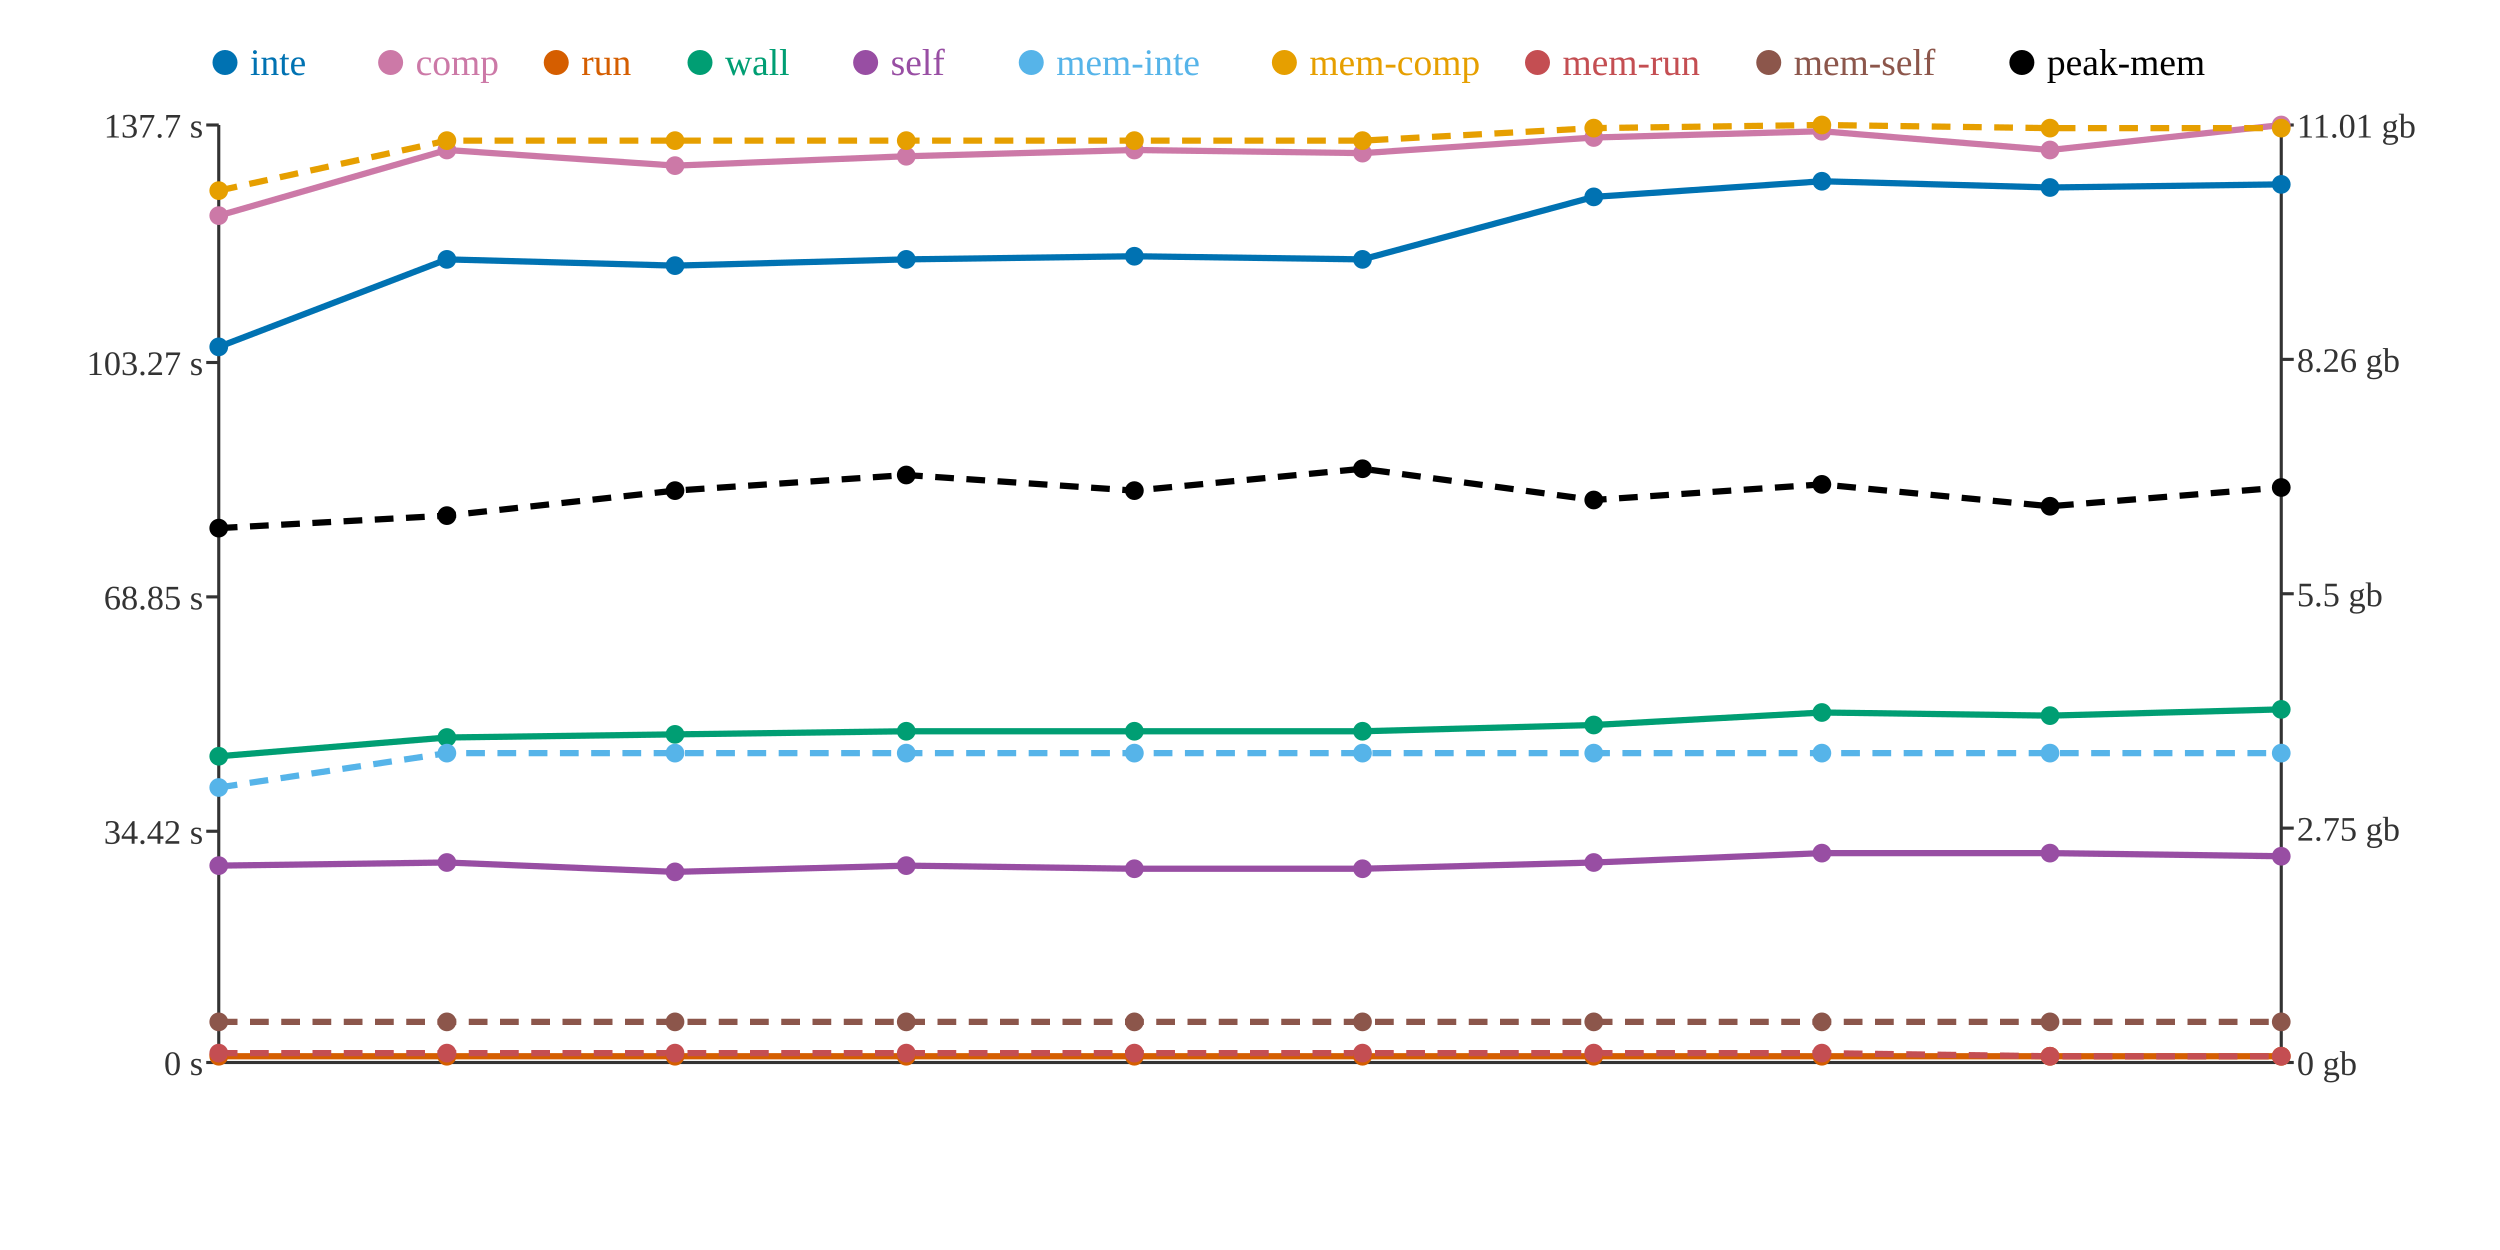
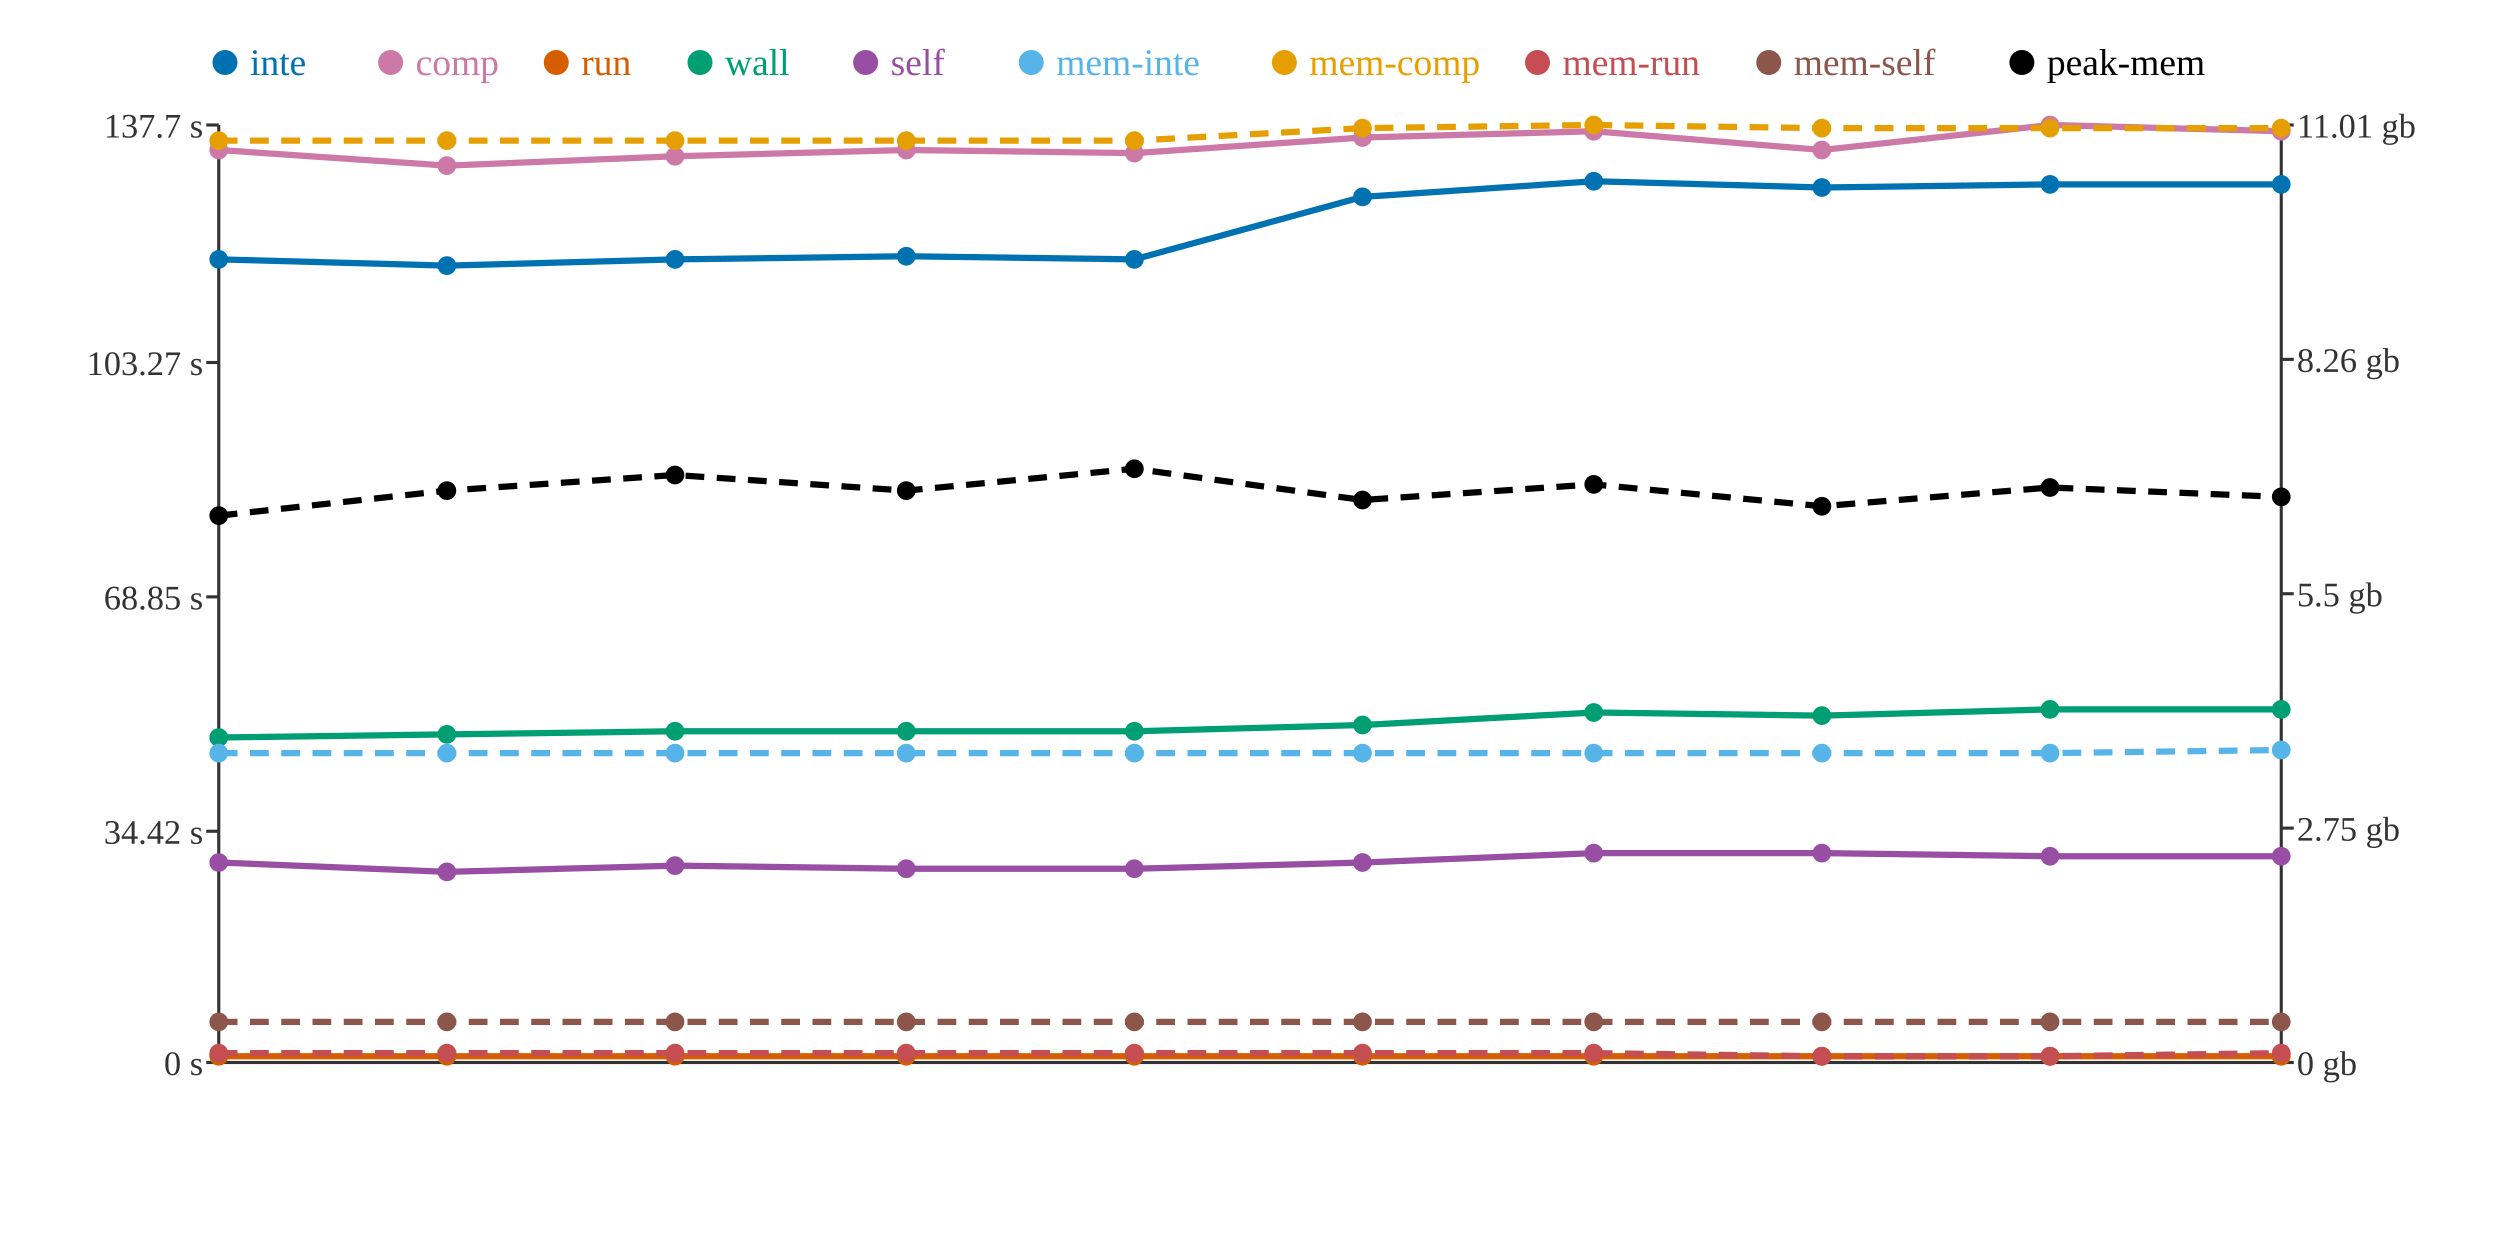
<svg xmlns="http://www.w3.org/2000/svg" width="800" height="400">
  <rect width="800" height="400" fill="white" />
  <line x1="70" y1="40" x2="70" y2="340" stroke="#333" stroke-width="1" />
  <line x1="70" y1="340" x2="730" y2="340" stroke="#333" stroke-width="1" />
  <line x1="730" y1="40" x2="730" y2="340" stroke="#333" stroke-width="1" />
  <line x1="66" y1="340" x2="70" y2="340" stroke="#333" stroke-width="1" />
  <text x="65" y="344" text-anchor="end" font-size="11" fill="#333">0 s</text>
  <line x1="66" y1="266" x2="70" y2="266" stroke="#333" stroke-width="1" />
  <text x="65" y="270" text-anchor="end" font-size="11" fill="#333">34.42 s</text>
  <line x1="66" y1="191" x2="70" y2="191" stroke="#333" stroke-width="1" />
  <text x="65" y="195" text-anchor="end" font-size="11" fill="#333">68.85 s</text>
  <line x1="66" y1="116" x2="70" y2="116" stroke="#333" stroke-width="1" />
  <text x="65" y="120" text-anchor="end" font-size="11" fill="#333">103.27 s</text>
  <line x1="66" y1="40" x2="70" y2="40" stroke="#333" stroke-width="1" />
  <text x="65" y="44" text-anchor="end" font-size="11" fill="#333">137.7 s</text>
  <line x1="730" y1="340" x2="734" y2="340" stroke="#333" stroke-width="1" />
  <text x="735" y="344" text-anchor="start" font-size="11" fill="#333">0 gb</text>
  <line x1="730" y1="265" x2="734" y2="265" stroke="#333" stroke-width="1" />
  <text x="735" y="269" text-anchor="start" font-size="11" fill="#333">2.75 gb</text>
  <line x1="730" y1="190" x2="734" y2="190" stroke="#333" stroke-width="1" />
  <text x="735" y="194" text-anchor="start" font-size="11" fill="#333">5.5 gb</text>
  <line x1="730" y1="115" x2="734" y2="115" stroke="#333" stroke-width="1" />
  <text x="735" y="119" text-anchor="start" font-size="11" fill="#333">8.26 gb</text>
  <line x1="730" y1="40" x2="734" y2="40" stroke="#333" stroke-width="1" />
  <text x="735" y="44" text-anchor="start" font-size="11" fill="#333">11.01 gb</text>
-   <polyline points="70,111 143,83 216,85 290,83 363,82 436,83 510,63 583,58 656,60 730,59" fill="none" stroke="#0072B2" stroke-width="2" />
-   <polyline points="70,69 143,48 216,53 290,50 363,48 436,49 510,44 583,42 656,48 730,40" fill="none" stroke="#CC79A7" stroke-width="2" />
+   <polyline points="70,83 143,85 216,83 290,82 363,83 436,63 510,58 583,60 656,59 730,59" fill="none" stroke="#0072B2" stroke-width="2" />
+   <polyline points="70,48 143,53 216,50 290,48 363,49 436,44 510,42 583,48 656,40 730,42" fill="none" stroke="#CC79A7" stroke-width="2" />
  <polyline points="70,338 143,338 216,338 290,338 363,338 436,338 510,338 583,338 656,338 730,338" fill="none" stroke="#D55E00" stroke-width="2" />
-   <polyline points="70,242 143,236 216,235 290,234 363,234 436,234 510,232 583,228 656,229 730,227" fill="none" stroke="#009E73" stroke-width="2" />
-   <polyline points="70,277 143,276 216,279 290,277 363,278 436,278 510,276 583,273 656,273 730,274" fill="none" stroke="#984EA3" stroke-width="2" />
-   <polyline points="70,252 143,241 216,241 290,241 363,241 436,241 510,241 583,241 656,241 730,241" fill="none" stroke="#56B4E9" stroke-width="2" stroke-dasharray="6 4" />
-   <polyline points="70,61 143,45 216,45 290,45 363,45 436,45 510,41 583,40 656,41 730,41" fill="none" stroke="#E69F00" stroke-width="2" stroke-dasharray="6 4" />
-   <polyline points="70,337 143,337 216,337 290,337 363,337 436,337 510,337 583,337 656,338 730,338" fill="none" stroke="#C44E52" stroke-width="2" stroke-dasharray="6 4" />
+   <polyline points="70,236 143,235 216,234 290,234 363,234 436,232 510,228 583,229 656,227 730,227" fill="none" stroke="#009E73" stroke-width="2" />
+   <polyline points="70,276 143,279 216,277 290,278 363,278 436,276 510,273 583,273 656,274 730,274" fill="none" stroke="#984EA3" stroke-width="2" />
+   <polyline points="70,241 143,241 216,241 290,241 363,241 436,241 510,241 583,241 656,241 730,240" fill="none" stroke="#56B4E9" stroke-width="2" stroke-dasharray="6 4" />
+   <polyline points="70,45 143,45 216,45 290,45 363,45 436,41 510,40 583,41 656,41 730,41" fill="none" stroke="#E69F00" stroke-width="2" stroke-dasharray="6 4" />
+   <polyline points="70,337 143,337 216,337 290,337 363,337 436,337 510,337 583,338 656,338 730,337" fill="none" stroke="#C44E52" stroke-width="2" stroke-dasharray="6 4" />
  <polyline points="70,327 143,327 216,327 290,327 363,327 436,327 510,327 583,327 656,327 730,327" fill="none" stroke="#8C564B" stroke-width="2" stroke-dasharray="6 4" />
-   <polyline points="70,169 143,165 216,157 290,152 363,157 436,150 510,160 583,155 656,162 730,156" fill="none" stroke="#000000" stroke-width="2" stroke-dasharray="6 4" />
-   <circle cx="70" cy="111" r="3" fill="#0072B2" />
-   <circle cx="70" cy="69" r="3" fill="#CC79A7" />
+   <polyline points="70,165 143,157 216,152 290,157 363,150 436,160 510,155 583,162 656,156 730,159" fill="none" stroke="#000000" stroke-width="2" stroke-dasharray="6 4" />
+   <circle cx="70" cy="83" r="3" fill="#0072B2" />
+   <circle cx="70" cy="48" r="3" fill="#CC79A7" />
  <circle cx="70" cy="338" r="3" fill="#D55E00" />
-   <circle cx="70" cy="242" r="3" fill="#009E73" />
-   <circle cx="70" cy="277" r="3" fill="#984EA3" />
-   <circle cx="70" cy="252" r="3" fill="#56B4E9" />
-   <circle cx="70" cy="61" r="3" fill="#E69F00" />
+   <circle cx="70" cy="236" r="3" fill="#009E73" />
+   <circle cx="70" cy="276" r="3" fill="#984EA3" />
+   <circle cx="70" cy="241" r="3" fill="#56B4E9" />
+   <circle cx="70" cy="45" r="3" fill="#E69F00" />
  <circle cx="70" cy="337" r="3" fill="#C44E52" />
  <circle cx="70" cy="327" r="3" fill="#8C564B" />
-   <circle cx="70" cy="169" r="3" fill="#000000" />
-   <circle cx="143" cy="83" r="3" fill="#0072B2" />
-   <circle cx="143" cy="48" r="3" fill="#CC79A7" />
+   <circle cx="70" cy="165" r="3" fill="#000000" />
+   <circle cx="143" cy="85" r="3" fill="#0072B2" />
+   <circle cx="143" cy="53" r="3" fill="#CC79A7" />
  <circle cx="143" cy="338" r="3" fill="#D55E00" />
-   <circle cx="143" cy="236" r="3" fill="#009E73" />
-   <circle cx="143" cy="276" r="3" fill="#984EA3" />
+   <circle cx="143" cy="235" r="3" fill="#009E73" />
+   <circle cx="143" cy="279" r="3" fill="#984EA3" />
  <circle cx="143" cy="241" r="3" fill="#56B4E9" />
  <circle cx="143" cy="45" r="3" fill="#E69F00" />
  <circle cx="143" cy="337" r="3" fill="#C44E52" />
  <circle cx="143" cy="327" r="3" fill="#8C564B" />
-   <circle cx="143" cy="165" r="3" fill="#000000" />
-   <circle cx="216" cy="85" r="3" fill="#0072B2" />
-   <circle cx="216" cy="53" r="3" fill="#CC79A7" />
+   <circle cx="143" cy="157" r="3" fill="#000000" />
+   <circle cx="216" cy="83" r="3" fill="#0072B2" />
+   <circle cx="216" cy="50" r="3" fill="#CC79A7" />
  <circle cx="216" cy="338" r="3" fill="#D55E00" />
-   <circle cx="216" cy="235" r="3" fill="#009E73" />
-   <circle cx="216" cy="279" r="3" fill="#984EA3" />
+   <circle cx="216" cy="234" r="3" fill="#009E73" />
+   <circle cx="216" cy="277" r="3" fill="#984EA3" />
  <circle cx="216" cy="241" r="3" fill="#56B4E9" />
  <circle cx="216" cy="45" r="3" fill="#E69F00" />
  <circle cx="216" cy="337" r="3" fill="#C44E52" />
  <circle cx="216" cy="327" r="3" fill="#8C564B" />
-   <circle cx="216" cy="157" r="3" fill="#000000" />
-   <circle cx="290" cy="83" r="3" fill="#0072B2" />
-   <circle cx="290" cy="50" r="3" fill="#CC79A7" />
+   <circle cx="216" cy="152" r="3" fill="#000000" />
+   <circle cx="290" cy="82" r="3" fill="#0072B2" />
+   <circle cx="290" cy="48" r="3" fill="#CC79A7" />
  <circle cx="290" cy="338" r="3" fill="#D55E00" />
  <circle cx="290" cy="234" r="3" fill="#009E73" />
-   <circle cx="290" cy="277" r="3" fill="#984EA3" />
+   <circle cx="290" cy="278" r="3" fill="#984EA3" />
  <circle cx="290" cy="241" r="3" fill="#56B4E9" />
  <circle cx="290" cy="45" r="3" fill="#E69F00" />
  <circle cx="290" cy="337" r="3" fill="#C44E52" />
  <circle cx="290" cy="327" r="3" fill="#8C564B" />
-   <circle cx="290" cy="152" r="3" fill="#000000" />
-   <circle cx="363" cy="82" r="3" fill="#0072B2" />
-   <circle cx="363" cy="48" r="3" fill="#CC79A7" />
+   <circle cx="290" cy="157" r="3" fill="#000000" />
+   <circle cx="363" cy="83" r="3" fill="#0072B2" />
+   <circle cx="363" cy="49" r="3" fill="#CC79A7" />
  <circle cx="363" cy="338" r="3" fill="#D55E00" />
  <circle cx="363" cy="234" r="3" fill="#009E73" />
  <circle cx="363" cy="278" r="3" fill="#984EA3" />
  <circle cx="363" cy="241" r="3" fill="#56B4E9" />
  <circle cx="363" cy="45" r="3" fill="#E69F00" />
  <circle cx="363" cy="337" r="3" fill="#C44E52" />
  <circle cx="363" cy="327" r="3" fill="#8C564B" />
-   <circle cx="363" cy="157" r="3" fill="#000000" />
-   <circle cx="436" cy="83" r="3" fill="#0072B2" />
-   <circle cx="436" cy="49" r="3" fill="#CC79A7" />
+   <circle cx="363" cy="150" r="3" fill="#000000" />
+   <circle cx="436" cy="63" r="3" fill="#0072B2" />
+   <circle cx="436" cy="44" r="3" fill="#CC79A7" />
  <circle cx="436" cy="338" r="3" fill="#D55E00" />
-   <circle cx="436" cy="234" r="3" fill="#009E73" />
-   <circle cx="436" cy="278" r="3" fill="#984EA3" />
+   <circle cx="436" cy="232" r="3" fill="#009E73" />
+   <circle cx="436" cy="276" r="3" fill="#984EA3" />
  <circle cx="436" cy="241" r="3" fill="#56B4E9" />
-   <circle cx="436" cy="45" r="3" fill="#E69F00" />
+   <circle cx="436" cy="41" r="3" fill="#E69F00" />
  <circle cx="436" cy="337" r="3" fill="#C44E52" />
  <circle cx="436" cy="327" r="3" fill="#8C564B" />
-   <circle cx="436" cy="150" r="3" fill="#000000" />
-   <circle cx="510" cy="63" r="3" fill="#0072B2" />
-   <circle cx="510" cy="44" r="3" fill="#CC79A7" />
+   <circle cx="436" cy="160" r="3" fill="#000000" />
+   <circle cx="510" cy="58" r="3" fill="#0072B2" />
+   <circle cx="510" cy="42" r="3" fill="#CC79A7" />
  <circle cx="510" cy="338" r="3" fill="#D55E00" />
-   <circle cx="510" cy="232" r="3" fill="#009E73" />
-   <circle cx="510" cy="276" r="3" fill="#984EA3" />
+   <circle cx="510" cy="228" r="3" fill="#009E73" />
+   <circle cx="510" cy="273" r="3" fill="#984EA3" />
  <circle cx="510" cy="241" r="3" fill="#56B4E9" />
-   <circle cx="510" cy="41" r="3" fill="#E69F00" />
+   <circle cx="510" cy="40" r="3" fill="#E69F00" />
  <circle cx="510" cy="337" r="3" fill="#C44E52" />
  <circle cx="510" cy="327" r="3" fill="#8C564B" />
-   <circle cx="510" cy="160" r="3" fill="#000000" />
-   <circle cx="583" cy="58" r="3" fill="#0072B2" />
-   <circle cx="583" cy="42" r="3" fill="#CC79A7" />
+   <circle cx="510" cy="155" r="3" fill="#000000" />
+   <circle cx="583" cy="60" r="3" fill="#0072B2" />
+   <circle cx="583" cy="48" r="3" fill="#CC79A7" />
  <circle cx="583" cy="338" r="3" fill="#D55E00" />
-   <circle cx="583" cy="228" r="3" fill="#009E73" />
+   <circle cx="583" cy="229" r="3" fill="#009E73" />
  <circle cx="583" cy="273" r="3" fill="#984EA3" />
  <circle cx="583" cy="241" r="3" fill="#56B4E9" />
-   <circle cx="583" cy="40" r="3" fill="#E69F00" />
-   <circle cx="583" cy="337" r="3" fill="#C44E52" />
+   <circle cx="583" cy="41" r="3" fill="#E69F00" />
+   <circle cx="583" cy="338" r="3" fill="#C44E52" />
  <circle cx="583" cy="327" r="3" fill="#8C564B" />
-   <circle cx="583" cy="155" r="3" fill="#000000" />
-   <circle cx="656" cy="60" r="3" fill="#0072B2" />
-   <circle cx="656" cy="48" r="3" fill="#CC79A7" />
+   <circle cx="583" cy="162" r="3" fill="#000000" />
+   <circle cx="656" cy="59" r="3" fill="#0072B2" />
+   <circle cx="656" cy="40" r="3" fill="#CC79A7" />
  <circle cx="656" cy="338" r="3" fill="#D55E00" />
-   <circle cx="656" cy="229" r="3" fill="#009E73" />
-   <circle cx="656" cy="273" r="3" fill="#984EA3" />
+   <circle cx="656" cy="227" r="3" fill="#009E73" />
+   <circle cx="656" cy="274" r="3" fill="#984EA3" />
  <circle cx="656" cy="241" r="3" fill="#56B4E9" />
  <circle cx="656" cy="41" r="3" fill="#E69F00" />
  <circle cx="656" cy="338" r="3" fill="#C44E52" />
  <circle cx="656" cy="327" r="3" fill="#8C564B" />
-   <circle cx="656" cy="162" r="3" fill="#000000" />
+   <circle cx="656" cy="156" r="3" fill="#000000" />
  <circle cx="730" cy="59" r="3" fill="#0072B2" />
-   <circle cx="730" cy="40" r="3" fill="#CC79A7" />
+   <circle cx="730" cy="42" r="3" fill="#CC79A7" />
  <circle cx="730" cy="338" r="3" fill="#D55E00" />
  <circle cx="730" cy="227" r="3" fill="#009E73" />
  <circle cx="730" cy="274" r="3" fill="#984EA3" />
-   <circle cx="730" cy="241" r="3" fill="#56B4E9" />
+   <circle cx="730" cy="240" r="3" fill="#56B4E9" />
  <circle cx="730" cy="41" r="3" fill="#E69F00" />
-   <circle cx="730" cy="338" r="3" fill="#C44E52" />
+   <circle cx="730" cy="337" r="3" fill="#C44E52" />
  <circle cx="730" cy="327" r="3" fill="#8C564B" />
-   <circle cx="730" cy="156" r="3" fill="#000000" />
+   <circle cx="730" cy="159" r="3" fill="#000000" />
  <circle cx="72" cy="20" r="4" fill="#0072B2" />
  <text x="80" y="24" text-anchor="start" font-size="12" fill="#0072B2">inte</text>
  <circle cx="125" cy="20" r="4" fill="#CC79A7" />
  <text x="133" y="24" text-anchor="start" font-size="12" fill="#CC79A7">comp</text>
  <circle cx="178" cy="20" r="4" fill="#D55E00" />
  <text x="186" y="24" text-anchor="start" font-size="12" fill="#D55E00">run</text>
  <circle cx="224" cy="20" r="4" fill="#009E73" />
  <text x="232" y="24" text-anchor="start" font-size="12" fill="#009E73">wall</text>
  <circle cx="277" cy="20" r="4" fill="#984EA3" />
  <text x="285" y="24" text-anchor="start" font-size="12" fill="#984EA3">self</text>
  <circle cx="330" cy="20" r="4" fill="#56B4E9" />
  <text x="338" y="24" text-anchor="start" font-size="12" fill="#56B4E9">mem-inte</text>
  <circle cx="411" cy="20" r="4" fill="#E69F00" />
  <text x="419" y="24" text-anchor="start" font-size="12" fill="#E69F00">mem-comp</text>
  <circle cx="492" cy="20" r="4" fill="#C44E52" />
  <text x="500" y="24" text-anchor="start" font-size="12" fill="#C44E52">mem-run</text>
  <circle cx="566" cy="20" r="4" fill="#8C564B" />
  <text x="574" y="24" text-anchor="start" font-size="12" fill="#8C564B">mem-self</text>
  <circle cx="647" cy="20" r="4" fill="#000000" />
  <text x="655" y="24" text-anchor="start" font-size="12" fill="#000000">peak-mem</text>
</svg>
